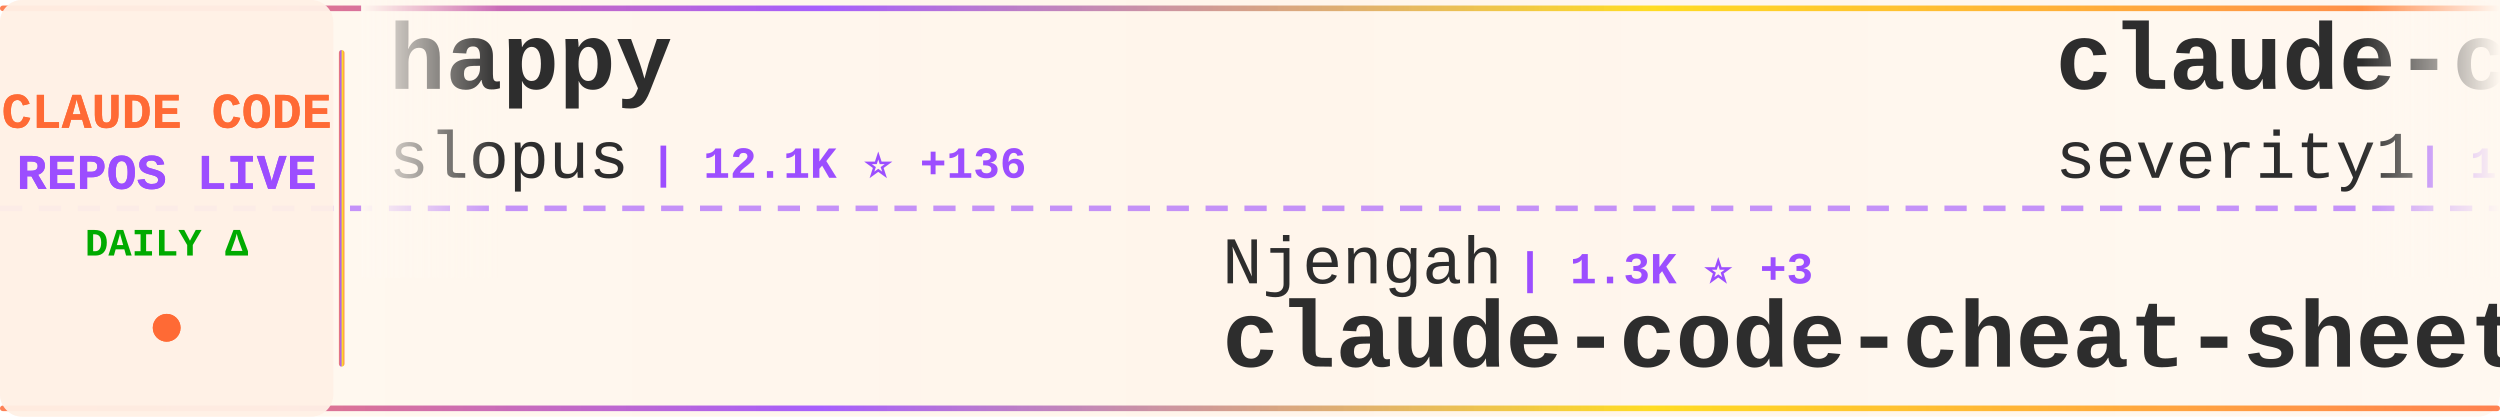
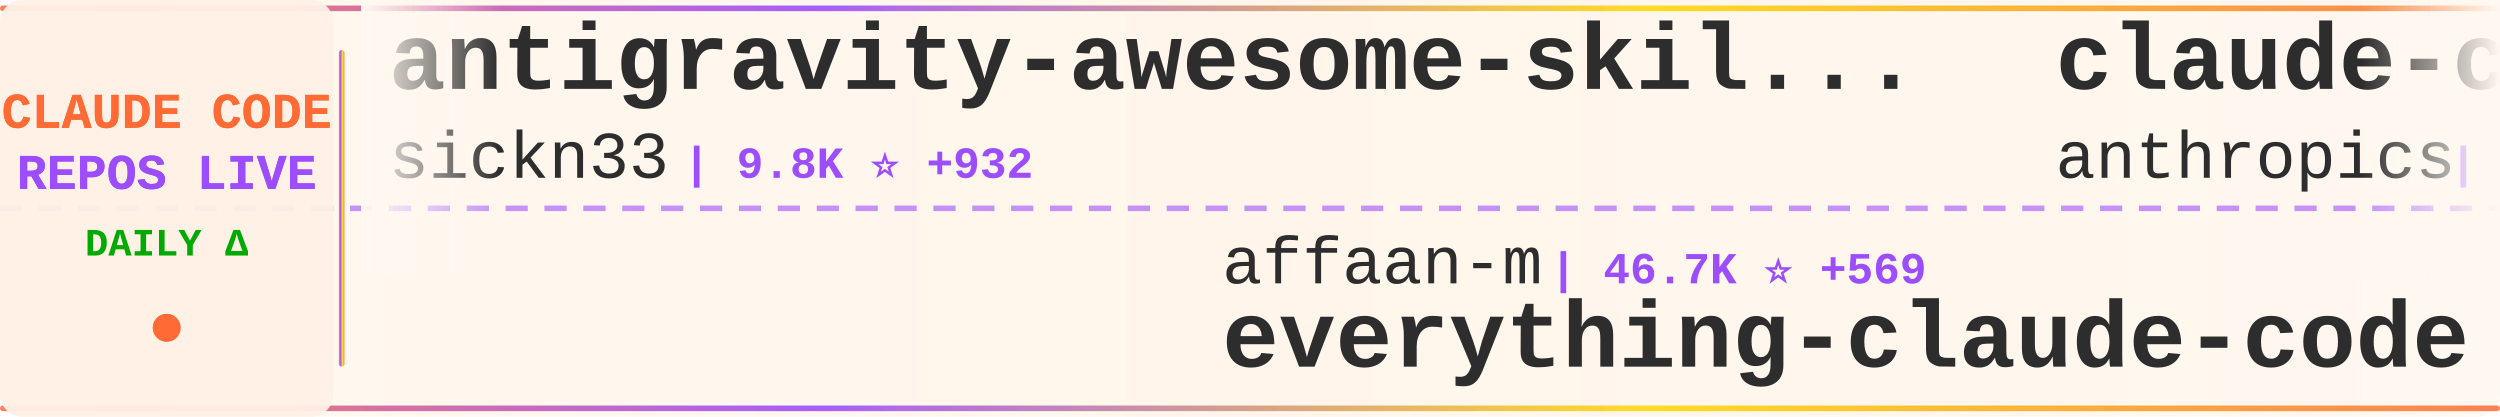
<svg xmlns="http://www.w3.org/2000/svg" width="900" height="150">
  <defs>
    <linearGradient id="tickerBg" x1="0%" y1="0%" x2="100%" y2="0%">
      <stop offset="0%" style="stop-color:#fff8f0;stop-opacity:0.98" />
      <stop offset="50%" style="stop-color:#fff5eb;stop-opacity:1" />
      <stop offset="100%" style="stop-color:#fff8f0;stop-opacity:0.98" />
    </linearGradient>
    <linearGradient id="borderGrad" x1="0%" y1="0%" x2="100%" y2="0%">
      <stop offset="0%" style="stop-color:#FF6B35;stop-opacity:0.85">
        <animate attributeName="stop-opacity" values="0.85;1;0.85" dur="2s" repeatCount="indefinite" />
      </stop>
      <stop offset="33%" style="stop-color:#9C4EFF;stop-opacity:0.9">
        <animate attributeName="stop-opacity" values="0.9;1;0.9" dur="2.2s" repeatCount="indefinite" />
      </stop>
      <stop offset="66%" style="stop-color:#FFD700;stop-opacity:0.85">
        <animate attributeName="stop-opacity" values="0.85;1;0.85" dur="1.8s" repeatCount="indefinite" />
      </stop>
      <stop offset="100%" style="stop-color:#FF6B35;stop-opacity:0.85">
        <animate attributeName="stop-opacity" values="0.85;1;0.85" dur="2s" repeatCount="indefinite" />
      </stop>
    </linearGradient>
    <filter id="textGlow">
      <feGaussianBlur stdDeviation="0.15" result="coloredBlur" />
      <feMerge>
        <feMergeNode in="coloredBlur" />
        <feMergeNode in="SourceGraphic" />
      </feMerge>
    </filter>
    <filter id="metricGlow">
      <feGaussianBlur stdDeviation="0.2" result="coloredBlur" />
      <feMerge>
        <feMergeNode in="coloredBlur" />
        <feMergeNode in="SourceGraphic" />
      </feMerge>
    </filter>
    <linearGradient id="leftFade" x1="0%" y1="0%" x2="100%" y2="0%">
      <stop offset="0%" style="stop-color:#fff8f0;stop-opacity:1" />
      <stop offset="100%" style="stop-color:#fff8f0;stop-opacity:0" />
    </linearGradient>
    <linearGradient id="rightFade" x1="0%" y1="0%" x2="100%" y2="0%">
      <stop offset="0%" style="stop-color:#fff8f0;stop-opacity:0" />
      <stop offset="100%" style="stop-color:#fff8f0;stop-opacity:1" />
    </linearGradient>
  </defs>
  <rect width="900" height="150" fill="url(#tickerBg)" rx="8" />
  <rect x="0" y="2" width="900" height="2" fill="url(#borderGrad)" rx="1" />
  <rect x="0" y="146" width="900" height="2" fill="url(#borderGrad)" rx="1" />
  <line x1="0" y1="75" x2="900" y2="75" stroke="#9C4EFF" stroke-width="2" stroke-dasharray="8 6" opacity="0.6" />
  <rect x="0" y="0" width="120" height="150" fill="#fff0e6" opacity="0.95" rx="8" />
  <text x="60" y="46" font-family="'Courier New', monospace" font-size="18" font-weight="bold" fill="#FF6B35" text-anchor="middle" filter="url(#textGlow)">
    CLAUDE CODE
  </text>
  <text x="60" y="68" font-family="'Courier New', monospace" font-size="18" font-weight="bold" fill="#9C4EFF" text-anchor="middle" filter="url(#textGlow)">
    REPOS LIVE
  </text>
  <text x="60" y="92" font-family="'Courier New', monospace" font-size="14" font-weight="bold" fill="#00aa00" text-anchor="middle">
    DAILY Δ
  </text>
  <circle cx="60" cy="118" r="5" fill="#FF6B35" filter="url(#metricGlow)">
    <animate attributeName="r" values="4;6;4" dur="1.5s" repeatCount="indefinite" />
    <animate attributeName="opacity" values="0.6;1;0.6" dur="1.5s" repeatCount="indefinite" />
  </circle>
  <rect x="122" y="18" width="2" height="114" fill="url(#borderGrad)" rx="1" />
  <clipPath id="tickerClip">
    <rect x="130" y="0" width="770" height="150" />
  </clipPath>
  <g clip-path="url(#tickerClip)">
    <g id="tickerItems">
      <animateTransform attributeName="transform" attributeType="XML" type="translate" from="0 0" to="-3000 0" dur="54s" repeatCount="indefinite" />
      <g transform="translate(0, 0)">
-         <text x="140" y="32" font-family="'Courier New', monospace" font-size="34" font-weight="bold" fill="#2d2d2d">happy</text>
-         <text x="140" y="64" font-family="'Courier New', monospace" font-size="24" font-weight="normal" fill="#2d2d2d" opacity="1.0">slopus</text>
-         <text x="234" y="64" font-family="'Courier New', monospace" font-size="16" font-weight="bold" fill="#9C4EFF"> | 12.1K ⭐ +136</text>
+         <text x="140" y="32" font-family="'Courier New', monospace" font-size="34" font-weight="bold" fill="#2d2d2d">antigravity-awesome-skil...</text>
+         <text x="140" y="64" font-family="'Courier New', monospace" font-size="24" font-weight="normal" fill="#2d2d2d" opacity="1.0">sickn33</text>
+         <text x="246" y="64" font-family="'Courier New', monospace" font-size="16" font-weight="bold" fill="#9C4EFF"> | 9.8K ⭐ +932</text>
      </g>
      <g transform="translate(300, 0)">
-         <text x="140" y="102" font-family="'Courier New', monospace" font-size="24" font-weight="normal" fill="#2d2d2d" opacity="1.0">Njengah</text>
-         <text x="246" y="102" font-family="'Courier New', monospace" font-size="16" font-weight="bold" fill="#9C4EFF"> | 1.3K ⭐ +3</text>
-         <text x="140" y="132" font-family="'Courier New', monospace" font-size="34" font-weight="bold" fill="#2d2d2d">claude-code-cheat-sheet</text>
+         <text x="140" y="102" font-family="'Courier New', monospace" font-size="24" font-weight="normal" fill="#2d2d2d" opacity="1.0">affaan-m</text>
+         <text x="258" y="102" font-family="'Courier New', monospace" font-size="16" font-weight="bold" fill="#9C4EFF"> | 46.7K ⭐ +569</text>
+         <text x="140" y="132" font-family="'Courier New', monospace" font-size="34" font-weight="bold" fill="#2d2d2d">everything-claude-code</text>
      </g>
      <g transform="translate(600, 0)">
-         <text x="140" y="32" font-family="'Courier New', monospace" font-size="34" font-weight="bold" fill="#2d2d2d">claude-code-prompt-impro...</text>
-         <text x="140" y="64" font-family="'Courier New', monospace" font-size="24" font-weight="normal" fill="#2d2d2d" opacity="1.0">severity1</text>
-         <text x="270" y="64" font-family="'Courier New', monospace" font-size="16" font-weight="bold" fill="#9C4EFF"> | 1.1K ⭐ +1</text>
+         <text x="140" y="32" font-family="'Courier New', monospace" font-size="34" font-weight="bold" fill="#2d2d2d">claude-code-action</text>
+         <text x="140" y="64" font-family="'Courier New', monospace" font-size="24" font-weight="normal" fill="#2d2d2d" opacity="1.0">anthropics</text>
+         <text x="282" y="64" font-family="'Courier New', monospace" font-size="16" font-weight="bold" fill="#9C4EFF"> | 5.7K ⭐ +13</text>
      </g>
      <g transform="translate(900, 0)">
-         <text x="140" y="102" font-family="'Courier New', monospace" font-size="24" font-weight="normal" fill="#2d2d2d" opacity="1.0">PleasePrompto</text>
-         <text x="318" y="102" font-family="'Courier New', monospace" font-size="16" font-weight="bold" fill="#9C4EFF"> | 3.5K ⭐ +17</text>
-         <text x="140" y="132" font-family="'Courier New', monospace" font-size="34" font-weight="bold" fill="#2d2d2d">notebooklm-skill</text>
+         <text x="140" y="102" font-family="'Courier New', monospace" font-size="24" font-weight="normal" fill="#2d2d2d" opacity="1.0">severity1</text>
+         <text x="270" y="102" font-family="'Courier New', monospace" font-size="16" font-weight="bold" fill="#9C4EFF"> | 1.1K ⭐ +2</text>
+         <text x="140" y="132" font-family="'Courier New', monospace" font-size="34" font-weight="bold" fill="#2d2d2d">claude-code-prompt-impro...</text>
      </g>
      <g transform="translate(1200, 0)">
-         <text x="140" y="32" font-family="'Courier New', monospace" font-size="34" font-weight="bold" fill="#2d2d2d">sc-claude-code-files</text>
-         <text x="140" y="64" font-family="'Courier New', monospace" font-size="24" font-weight="normal" fill="#2d2d2d" opacity="1.0">https-deeplearning-ai</text>
-         <text x="414" y="64" font-family="'Courier New', monospace" font-size="16" font-weight="bold" fill="#9C4EFF"> | 408 ⭐ +1</text>
+         <text x="140" y="32" font-family="'Courier New', monospace" font-size="34" font-weight="bold" fill="#2d2d2d">claude-code</text>
+         <text x="140" y="64" font-family="'Courier New', monospace" font-size="24" font-weight="normal" fill="#2d2d2d" opacity="1.0">laravel</text>
+         <text x="246" y="64" font-family="'Courier New', monospace" font-size="16" font-weight="bold" fill="#9C4EFF"> | 492 ⭐ +1</text>
      </g>
      <g transform="translate(1500, 0)">
-         <text x="140" y="102" font-family="'Courier New', monospace" font-size="24" font-weight="normal" fill="#2d2d2d" opacity="1.0">musistudio</text>
-         <text x="282" y="102" font-family="'Courier New', monospace" font-size="16" font-weight="bold" fill="#9C4EFF"> | 27.9K ⭐ +49</text>
-         <text x="140" y="132" font-family="'Courier New', monospace" font-size="34" font-weight="bold" fill="#2d2d2d">claude-code-router</text>
+         <text x="140" y="102" font-family="'Courier New', monospace" font-size="24" font-weight="normal" fill="#2d2d2d" opacity="1.0">github</text>
+         <text x="234" y="102" font-family="'Courier New', monospace" font-size="16" font-weight="bold" fill="#9C4EFF"> | 69.9K ⭐ +146</text>
+         <text x="140" y="132" font-family="'Courier New', monospace" font-size="34" font-weight="bold" fill="#2d2d2d">spec-kit</text>
      </g>
      <g transform="translate(1800, 0)">
-         <text x="140" y="32" font-family="'Courier New', monospace" font-size="34" font-weight="bold" fill="#2d2d2d">claude-code-guide</text>
-         <text x="140" y="64" font-family="'Courier New', monospace" font-size="24" font-weight="normal" fill="#2d2d2d" opacity="1.0">Cranot</text>
-         <text x="234" y="64" font-family="'Courier New', monospace" font-size="16" font-weight="bold" fill="#9C4EFF"> | 2.4K ⭐ +2</text>
+         <text x="140" y="32" font-family="'Courier New', monospace" font-size="34" font-weight="bold" fill="#2d2d2d">Personal_AI_Infrastructu...</text>
+         <text x="140" y="64" font-family="'Courier New', monospace" font-size="24" font-weight="normal" fill="#2d2d2d" opacity="1.0">danielmiessler</text>
+         <text x="330" y="64" font-family="'Courier New', monospace" font-size="16" font-weight="bold" fill="#9C4EFF"> | 8.5K ⭐ +115</text>
      </g>
      <g transform="translate(2100, 0)">
-         <text x="140" y="102" font-family="'Courier New', monospace" font-size="24" font-weight="normal" fill="#2d2d2d" opacity="1.0">danielmiessler</text>
-         <text x="330" y="102" font-family="'Courier New', monospace" font-size="16" font-weight="bold" fill="#9C4EFF"> | 8.4K ⭐ +106</text>
-         <text x="140" y="132" font-family="'Courier New', monospace" font-size="34" font-weight="bold" fill="#2d2d2d">Personal_AI_Infrastructu...</text>
+         <text x="140" y="102" font-family="'Courier New', monospace" font-size="24" font-weight="normal" fill="#2d2d2d" opacity="1.0">diet103</text>
+         <text x="246" y="102" font-family="'Courier New', monospace" font-size="16" font-weight="bold" fill="#9C4EFF"> | 8.9K ⭐ +8</text>
+         <text x="140" y="132" font-family="'Courier New', monospace" font-size="34" font-weight="bold" fill="#2d2d2d">claude-code-infrastructu...</text>
      </g>
      <g transform="translate(2400, 0)">
-         <text x="140" y="32" font-family="'Courier New', monospace" font-size="34" font-weight="bold" fill="#2d2d2d">claude-skills</text>
-         <text x="140" y="64" font-family="'Courier New', monospace" font-size="24" font-weight="normal" fill="#2d2d2d" opacity="1.0">alirezarezvani</text>
-         <text x="330" y="64" font-family="'Courier New', monospace" font-size="16" font-weight="bold" fill="#9C4EFF"> | 1.8K ⭐ +23</text>
+         <text x="140" y="32" font-family="'Courier New', monospace" font-size="34" font-weight="bold" fill="#2d2d2d">obsidian-skills</text>
+         <text x="140" y="64" font-family="'Courier New', monospace" font-size="24" font-weight="normal" fill="#2d2d2d" opacity="1.0">kepano</text>
+         <text x="234" y="64" font-family="'Courier New', monospace" font-size="16" font-weight="bold" fill="#9C4EFF"> | 9.9K ⭐ +64</text>
      </g>
      <g transform="translate(2700, 0)">
-         <text x="140" y="102" font-family="'Courier New', monospace" font-size="24" font-weight="normal" fill="#2d2d2d" opacity="1.0">davila7</text>
-         <text x="246" y="102" font-family="'Courier New', monospace" font-size="16" font-weight="bold" fill="#9C4EFF"> | 20.4K ⭐ +177</text>
-         <text x="140" y="132" font-family="'Courier New', monospace" font-size="34" font-weight="bold" fill="#2d2d2d">claude-code-templates</text>
+         <text x="140" y="102" font-family="'Courier New', monospace" font-size="24" font-weight="normal" fill="#2d2d2d" opacity="1.0">bfly123</text>
+         <text x="246" y="102" font-family="'Courier New', monospace" font-size="16" font-weight="bold" fill="#9C4EFF"> | 1.2K ⭐ +10</text>
+         <text x="140" y="132" font-family="'Courier New', monospace" font-size="34" font-weight="bold" fill="#2d2d2d">claude_code_bridge</text>
      </g>
      <g transform="translate(3000, 0)">
-         <text x="140" y="32" font-family="'Courier New', monospace" font-size="34" font-weight="bold" fill="#2d2d2d">happy</text>
-         <text x="140" y="64" font-family="'Courier New', monospace" font-size="24" font-weight="normal" fill="#2d2d2d" opacity="1.0">slopus</text>
-         <text x="234" y="64" font-family="'Courier New', monospace" font-size="16" font-weight="bold" fill="#9C4EFF"> | 12.1K ⭐ +136</text>
+         <text x="140" y="32" font-family="'Courier New', monospace" font-size="34" font-weight="bold" fill="#2d2d2d">antigravity-awesome-skil...</text>
+         <text x="140" y="64" font-family="'Courier New', monospace" font-size="24" font-weight="normal" fill="#2d2d2d" opacity="1.0">sickn33</text>
+         <text x="246" y="64" font-family="'Courier New', monospace" font-size="16" font-weight="bold" fill="#9C4EFF"> | 9.8K ⭐ +932</text>
      </g>
      <g transform="translate(3300, 0)">
-         <text x="140" y="102" font-family="'Courier New', monospace" font-size="24" font-weight="normal" fill="#2d2d2d" opacity="1.0">Njengah</text>
-         <text x="246" y="102" font-family="'Courier New', monospace" font-size="16" font-weight="bold" fill="#9C4EFF"> | 1.3K ⭐ +3</text>
-         <text x="140" y="132" font-family="'Courier New', monospace" font-size="34" font-weight="bold" fill="#2d2d2d">claude-code-cheat-sheet</text>
+         <text x="140" y="102" font-family="'Courier New', monospace" font-size="24" font-weight="normal" fill="#2d2d2d" opacity="1.0">affaan-m</text>
+         <text x="258" y="102" font-family="'Courier New', monospace" font-size="16" font-weight="bold" fill="#9C4EFF"> | 46.7K ⭐ +569</text>
+         <text x="140" y="132" font-family="'Courier New', monospace" font-size="34" font-weight="bold" fill="#2d2d2d">everything-claude-code</text>
      </g>
      <g transform="translate(3600, 0)">
-         <text x="140" y="32" font-family="'Courier New', monospace" font-size="34" font-weight="bold" fill="#2d2d2d">claude-code-prompt-impro...</text>
-         <text x="140" y="64" font-family="'Courier New', monospace" font-size="24" font-weight="normal" fill="#2d2d2d" opacity="1.0">severity1</text>
-         <text x="270" y="64" font-family="'Courier New', monospace" font-size="16" font-weight="bold" fill="#9C4EFF"> | 1.1K ⭐ +1</text>
+         <text x="140" y="32" font-family="'Courier New', monospace" font-size="34" font-weight="bold" fill="#2d2d2d">claude-code-action</text>
+         <text x="140" y="64" font-family="'Courier New', monospace" font-size="24" font-weight="normal" fill="#2d2d2d" opacity="1.0">anthropics</text>
+         <text x="282" y="64" font-family="'Courier New', monospace" font-size="16" font-weight="bold" fill="#9C4EFF"> | 5.7K ⭐ +13</text>
      </g>
      <g transform="translate(3900, 0)">
-         <text x="140" y="102" font-family="'Courier New', monospace" font-size="24" font-weight="normal" fill="#2d2d2d" opacity="1.0">PleasePrompto</text>
-         <text x="318" y="102" font-family="'Courier New', monospace" font-size="16" font-weight="bold" fill="#9C4EFF"> | 3.5K ⭐ +17</text>
-         <text x="140" y="132" font-family="'Courier New', monospace" font-size="34" font-weight="bold" fill="#2d2d2d">notebooklm-skill</text>
+         <text x="140" y="102" font-family="'Courier New', monospace" font-size="24" font-weight="normal" fill="#2d2d2d" opacity="1.0">severity1</text>
+         <text x="270" y="102" font-family="'Courier New', monospace" font-size="16" font-weight="bold" fill="#9C4EFF"> | 1.1K ⭐ +2</text>
+         <text x="140" y="132" font-family="'Courier New', monospace" font-size="34" font-weight="bold" fill="#2d2d2d">claude-code-prompt-impro...</text>
      </g>
    </g>
  </g>
  <rect x="130" y="0" width="50" height="100" fill="url(#leftFade)" />
  <rect x="850" y="0" width="50" height="100" fill="url(#rightFade)" />
</svg>
